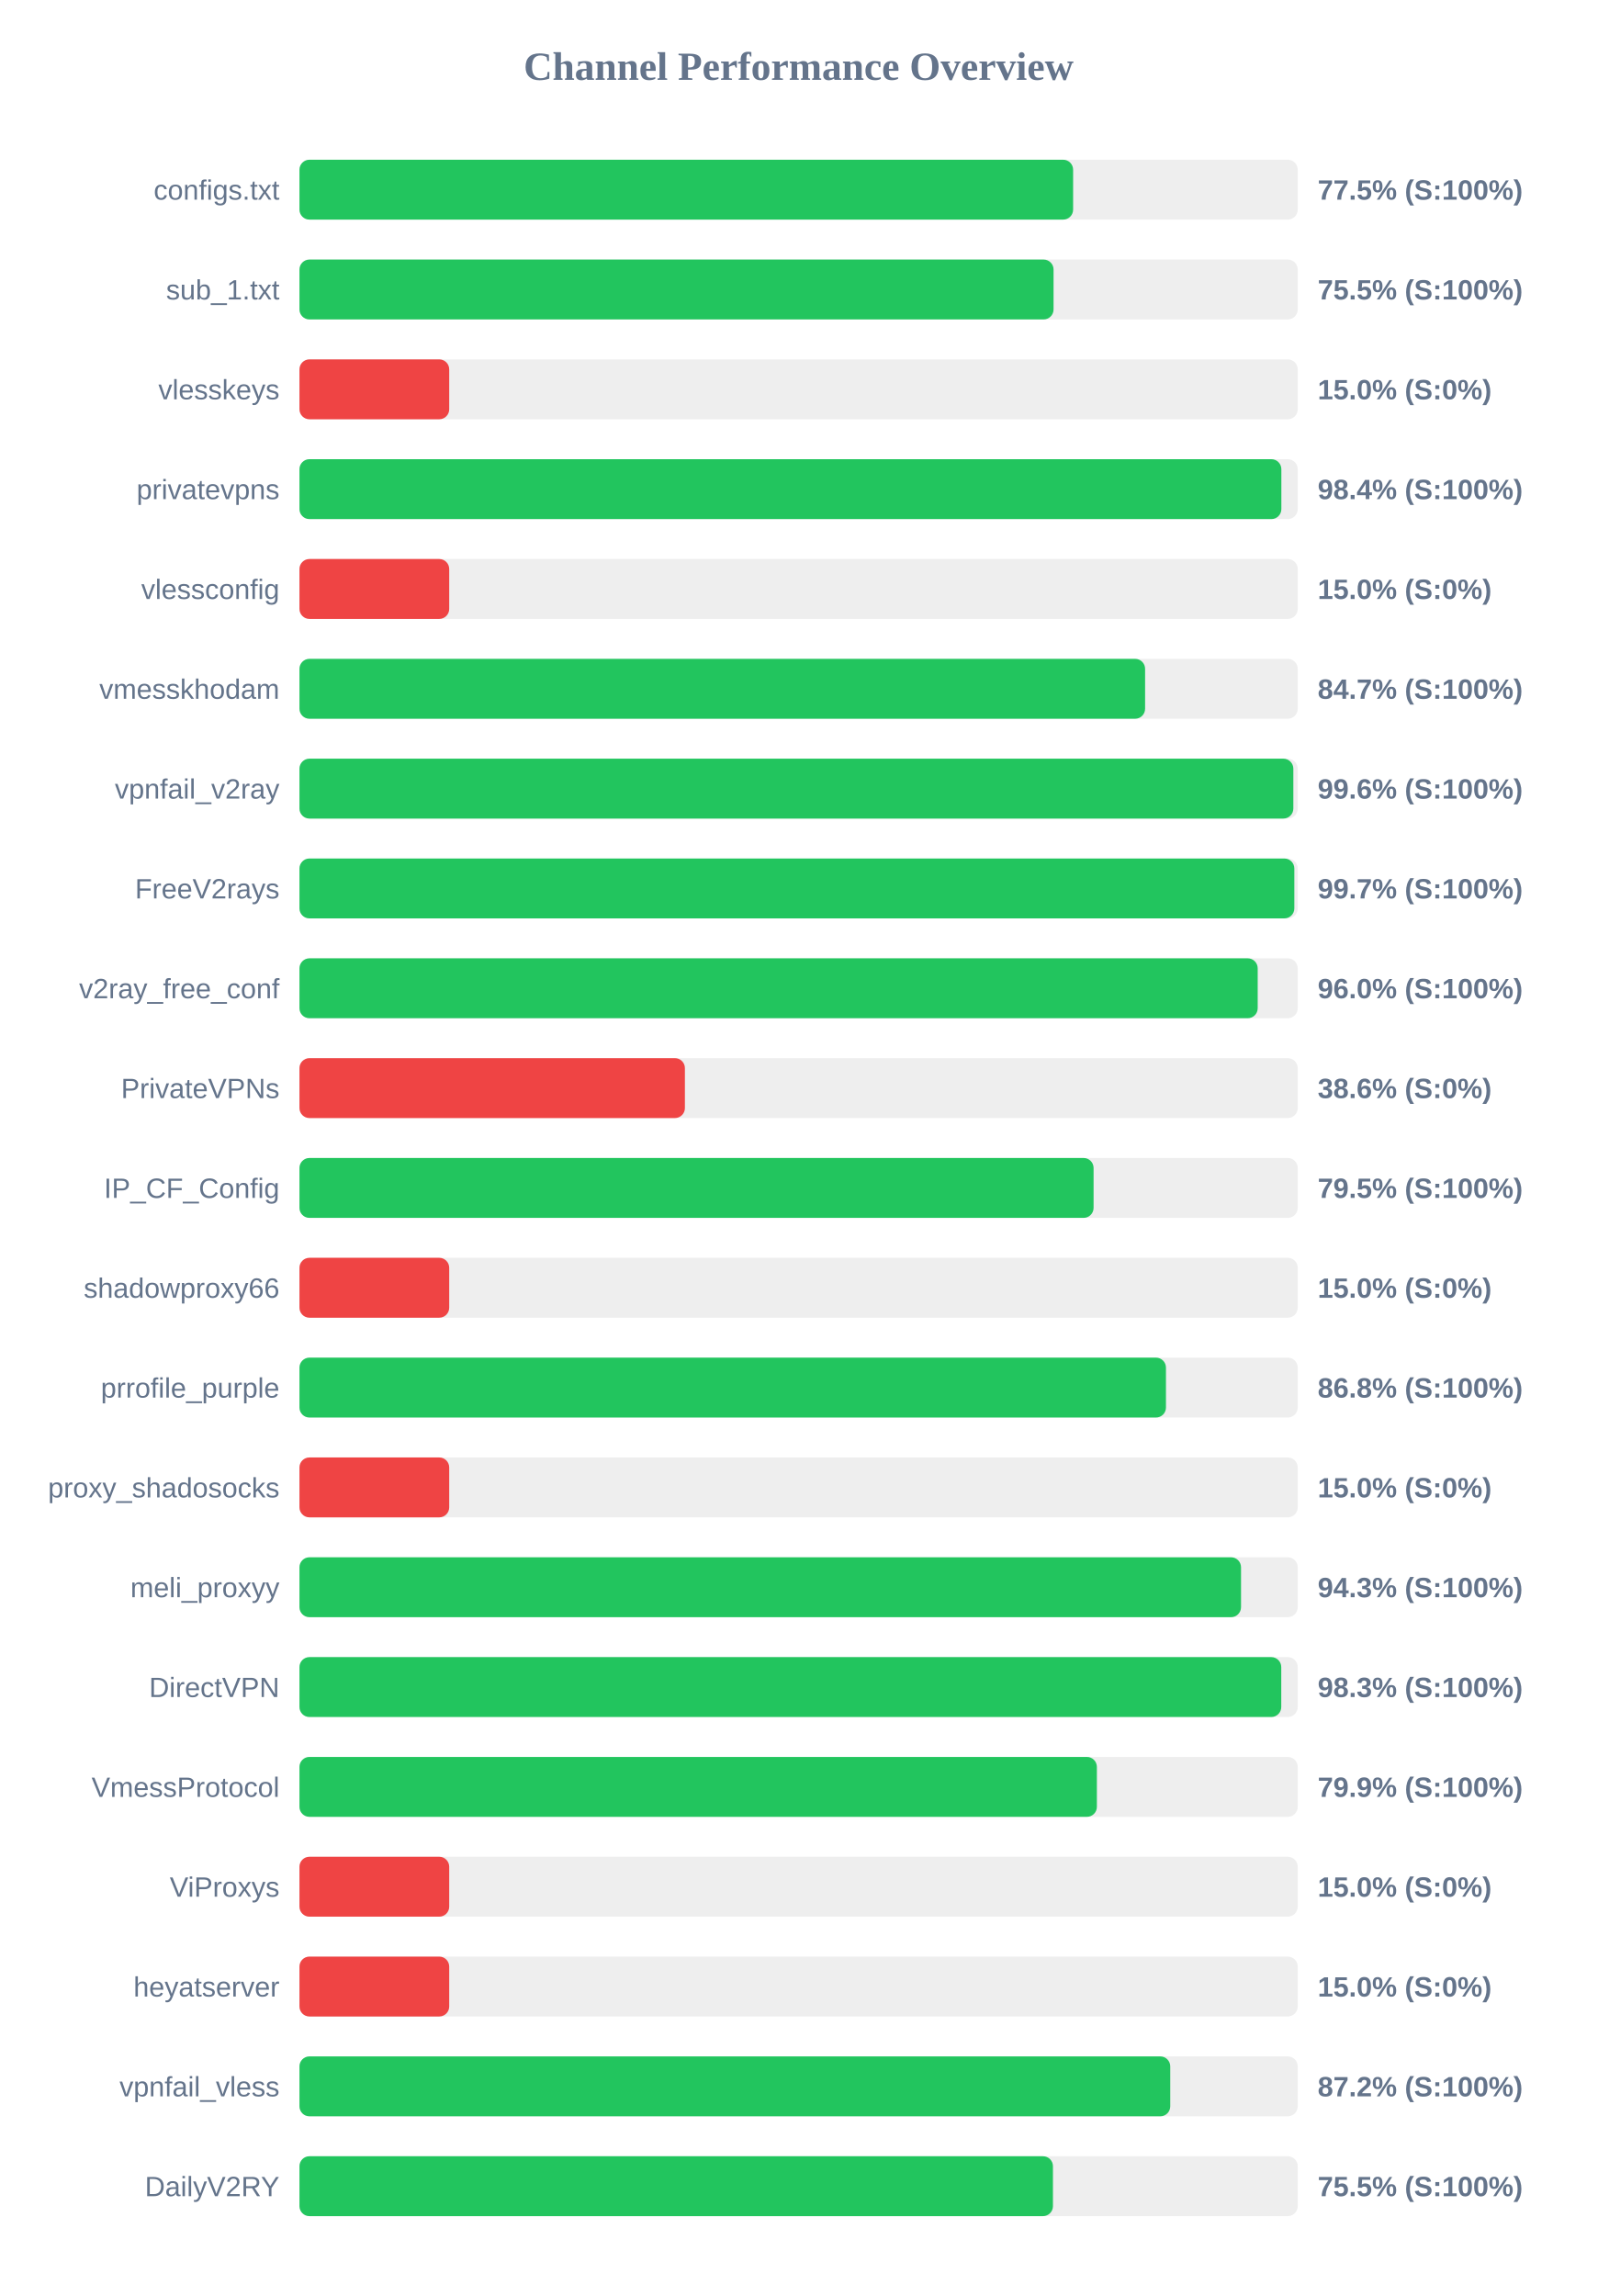
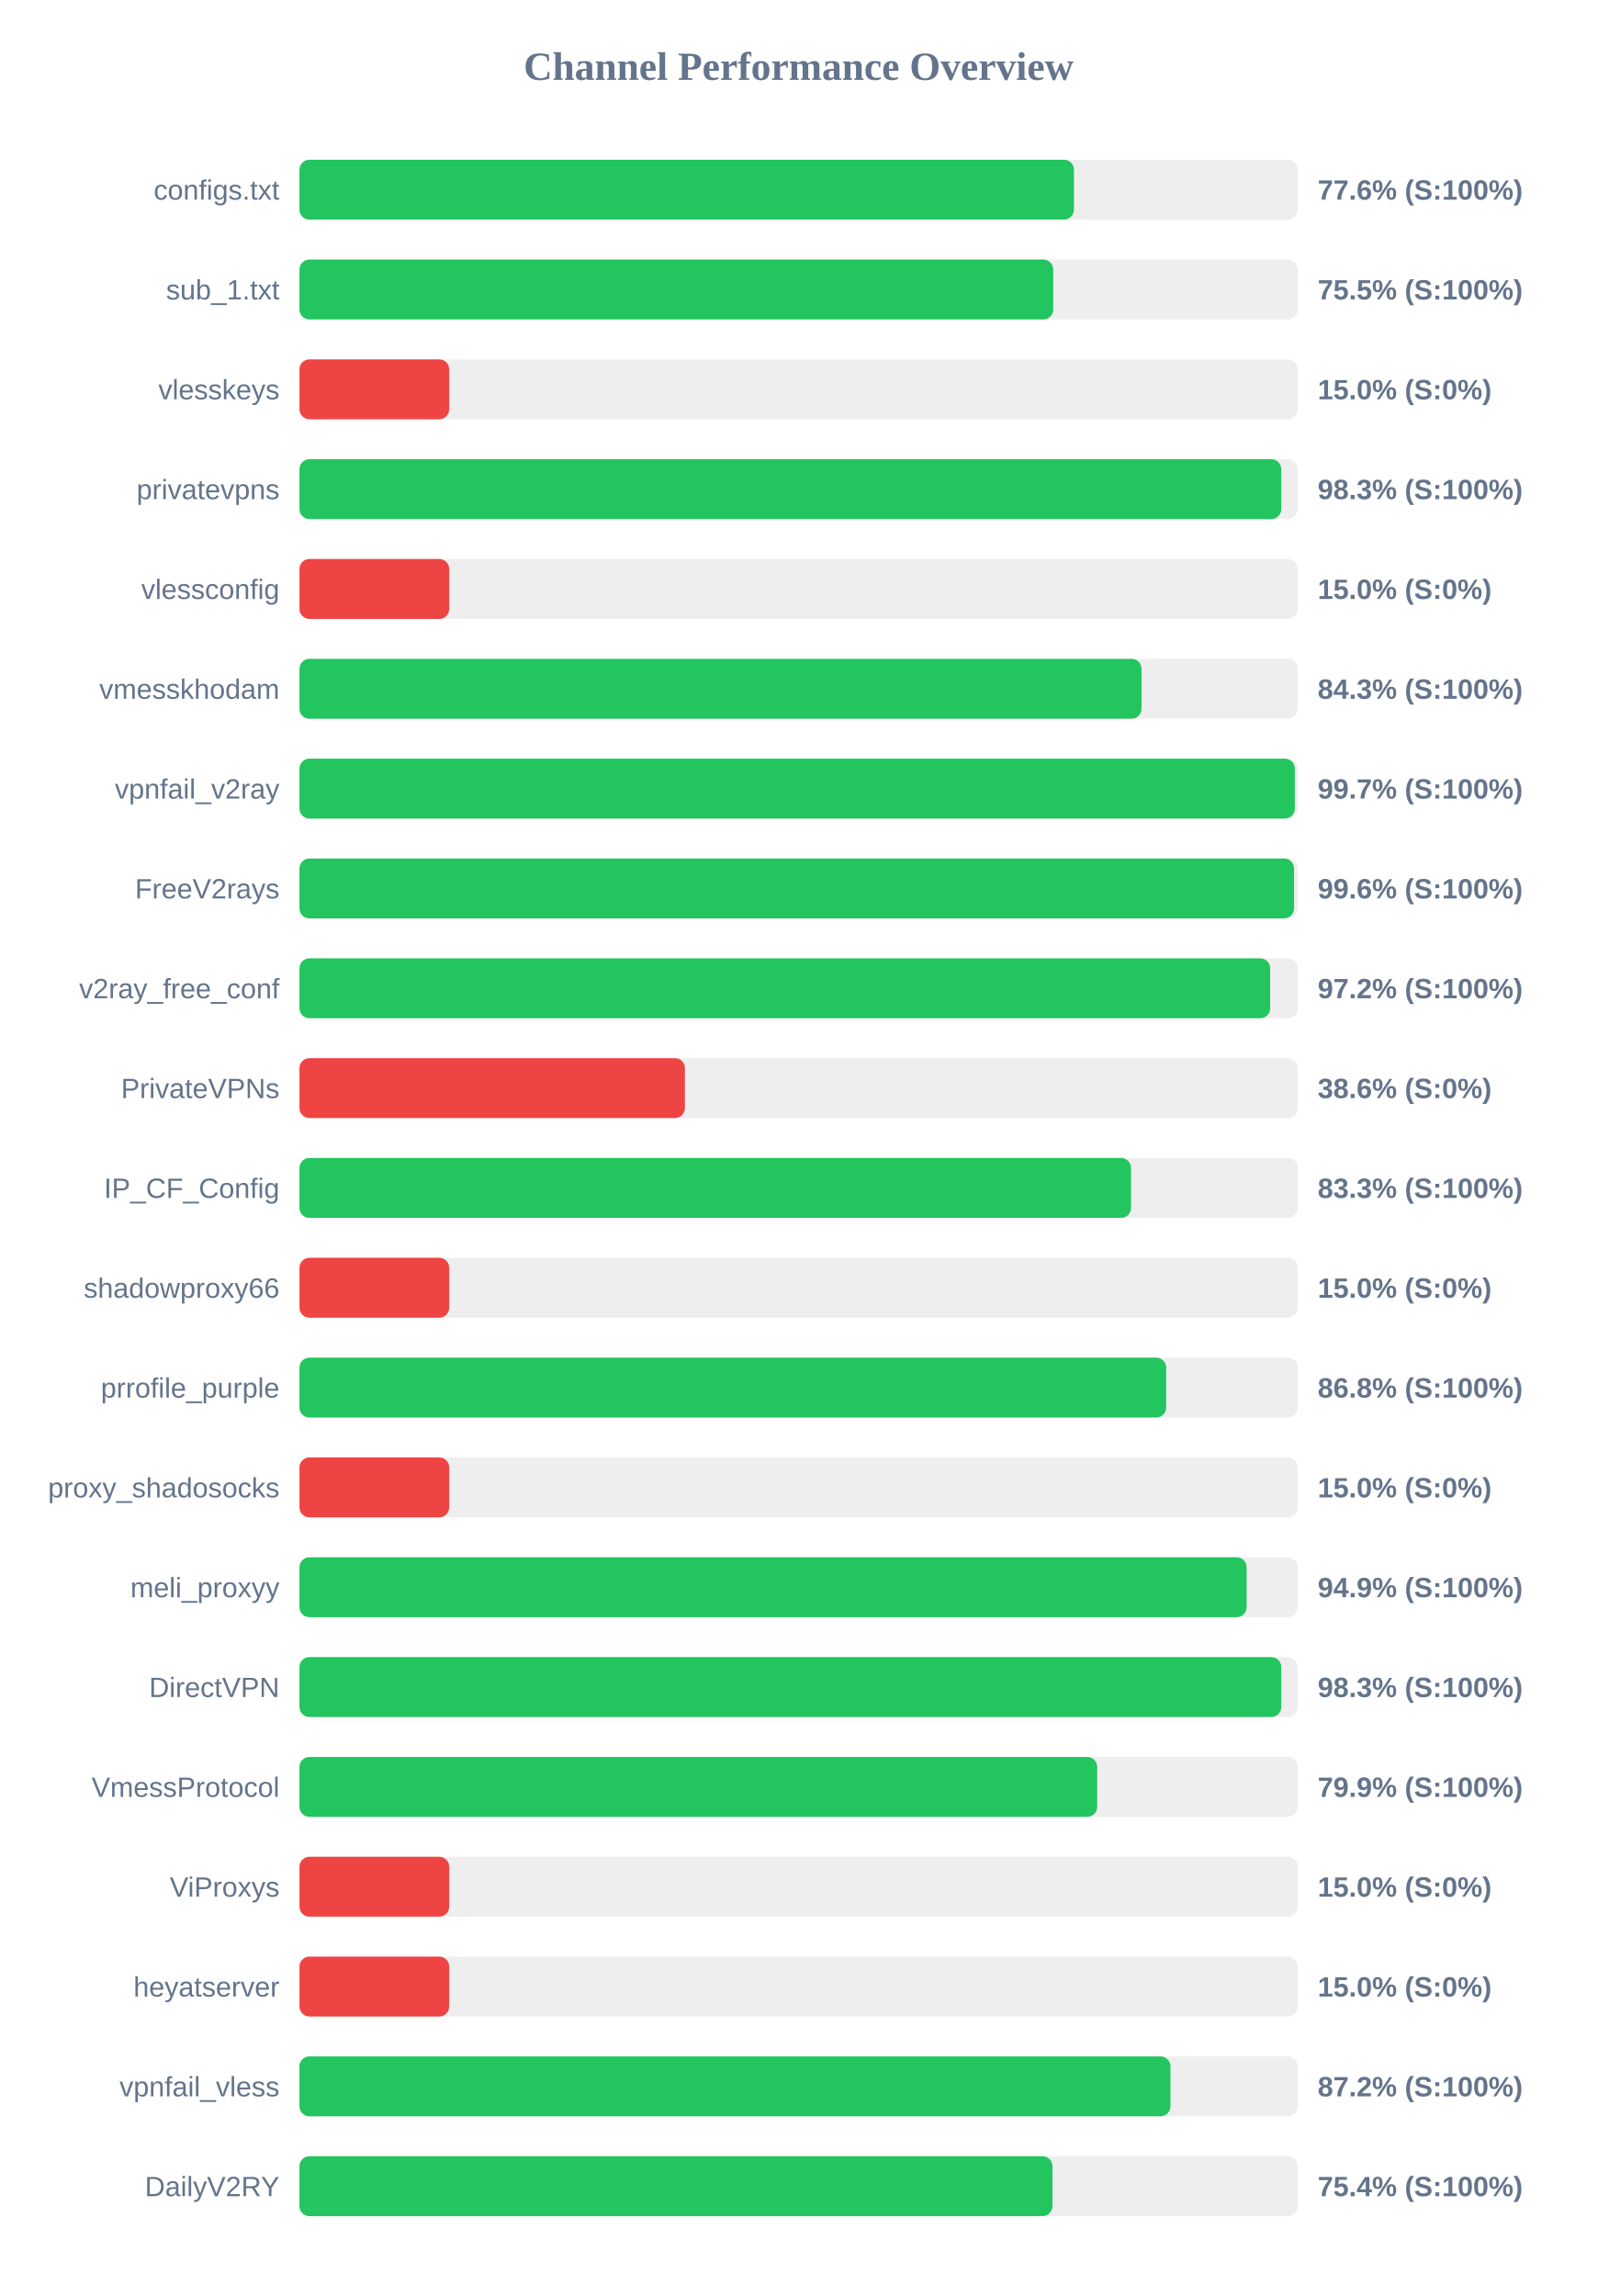
<svg xmlns="http://www.w3.org/2000/svg" width="800" height="1150" version="1.1">
  <style>
        .row { font: 14px Arial; fill: #64748b; }
        .score { font: bold 14px Arial; fill: #64748b; }
    </style>
  <text x="400" y="40" text-anchor="middle" font-size="20px" font-weight="bold" fill="#64748b">Channel Performance Overview</text>
  <rect x="150" y="80" width="500" height="30" fill="#eee" rx="5" />
-   <rect x="150" y="80" width="387.5" height="30" fill="#22c55e" rx="5" />
+   <rect x="150" y="80" width="387.9" height="30" fill="#22c55e" rx="5" />
  <text x="140" y="100" text-anchor="end" class="row">configs.txt</text>
-   <text x="660" y="100" text-anchor="start" class="score">77.5% (S:100%)</text>
+   <text x="660" y="100" text-anchor="start" class="score">77.6% (S:100%)</text>
  <rect x="150" y="130" width="500" height="30" fill="#eee" rx="5" />
-   <rect x="150" y="130" width="377.7" height="30" fill="#22c55e" rx="5" />
+   <rect x="150" y="130" width="377.55" height="30" fill="#22c55e" rx="5" />
  <text x="140" y="150" text-anchor="end" class="row">sub_1.txt</text>
  <text x="660" y="150" text-anchor="start" class="score">75.5% (S:100%)</text>
  <rect x="150" y="180" width="500" height="30" fill="#eee" rx="5" />
  <rect x="150" y="180" width="75.0" height="30" fill="#ef4444" rx="5" />
  <text x="140" y="200" text-anchor="end" class="row">vlesskeys</text>
  <text x="660" y="200" text-anchor="start" class="score">15.0% (S:0%)</text>
  <rect x="150" y="230" width="500" height="30" fill="#eee" rx="5" />
-   <rect x="150" y="230" width="491.8" height="30" fill="#22c55e" rx="5" />
+   <rect x="150" y="230" width="491.75" height="30" fill="#22c55e" rx="5" />
  <text x="140" y="250" text-anchor="end" class="row">privatevpns</text>
-   <text x="660" y="250" text-anchor="start" class="score">98.4% (S:100%)</text>
+   <text x="660" y="250" text-anchor="start" class="score">98.3% (S:100%)</text>
  <rect x="150" y="280" width="500" height="30" fill="#eee" rx="5" />
  <rect x="150" y="280" width="75.0" height="30" fill="#ef4444" rx="5" />
  <text x="140" y="300" text-anchor="end" class="row">vlessconfig</text>
  <text x="660" y="300" text-anchor="start" class="score">15.0% (S:0%)</text>
  <rect x="150" y="330" width="500" height="30" fill="#eee" rx="5" />
-   <rect x="150" y="330" width="423.55" height="30" fill="#22c55e" rx="5" />
+   <rect x="150" y="330" width="421.75" height="30" fill="#22c55e" rx="5" />
  <text x="140" y="350" text-anchor="end" class="row">vmesskhodam</text>
-   <text x="660" y="350" text-anchor="start" class="score">84.7% (S:100%)</text>
+   <text x="660" y="350" text-anchor="start" class="score">84.3% (S:100%)</text>
  <rect x="150" y="380" width="500" height="30" fill="#eee" rx="5" />
-   <rect x="150" y="380" width="497.8" height="30" fill="#22c55e" rx="5" />
+   <rect x="150" y="380" width="498.55" height="30" fill="#22c55e" rx="5" />
  <text x="140" y="400" text-anchor="end" class="row">vpnfail_v2ray</text>
-   <text x="660" y="400" text-anchor="start" class="score">99.6% (S:100%)</text>
+   <text x="660" y="400" text-anchor="start" class="score">99.7% (S:100%)</text>
  <rect x="150" y="430" width="500" height="30" fill="#eee" rx="5" />
-   <rect x="150" y="430" width="498.3" height="30" fill="#22c55e" rx="5" />
+   <rect x="150" y="430" width="498.15" height="30" fill="#22c55e" rx="5" />
  <text x="140" y="450" text-anchor="end" class="row">FreeV2rays</text>
-   <text x="660" y="450" text-anchor="start" class="score">99.7% (S:100%)</text>
+   <text x="660" y="450" text-anchor="start" class="score">99.6% (S:100%)</text>
  <rect x="150" y="480" width="500" height="30" fill="#eee" rx="5" />
-   <rect x="150" y="480" width="479.95" height="30" fill="#22c55e" rx="5" />
+   <rect x="150" y="480" width="486.2" height="30" fill="#22c55e" rx="5" />
  <text x="140" y="500" text-anchor="end" class="row">v2ray_free_conf</text>
-   <text x="660" y="500" text-anchor="start" class="score">96.0% (S:100%)</text>
+   <text x="660" y="500" text-anchor="start" class="score">97.2% (S:100%)</text>
  <rect x="150" y="530" width="500" height="30" fill="#eee" rx="5" />
  <rect x="150" y="530" width="193.05" height="30" fill="#ef4444" rx="5" />
  <text x="140" y="550" text-anchor="end" class="row">PrivateVPNs</text>
  <text x="660" y="550" text-anchor="start" class="score">38.6% (S:0%)</text>
  <rect x="150" y="580" width="500" height="30" fill="#eee" rx="5" />
-   <rect x="150" y="580" width="397.75" height="30" fill="#22c55e" rx="5" />
+   <rect x="150" y="580" width="416.5" height="30" fill="#22c55e" rx="5" />
  <text x="140" y="600" text-anchor="end" class="row">IP_CF_Config</text>
-   <text x="660" y="600" text-anchor="start" class="score">79.5% (S:100%)</text>
+   <text x="660" y="600" text-anchor="start" class="score">83.3% (S:100%)</text>
  <rect x="150" y="630" width="500" height="30" fill="#eee" rx="5" />
  <rect x="150" y="630" width="75.0" height="30" fill="#ef4444" rx="5" />
  <text x="140" y="650" text-anchor="end" class="row">shadowproxy66</text>
  <text x="660" y="650" text-anchor="start" class="score">15.0% (S:0%)</text>
  <rect x="150" y="680" width="500" height="30" fill="#eee" rx="5" />
-   <rect x="150" y="680" width="434.0" height="30" fill="#22c55e" rx="5" />
+   <rect x="150" y="680" width="434.1" height="30" fill="#22c55e" rx="5" />
  <text x="140" y="700" text-anchor="end" class="row">prrofile_purple</text>
  <text x="660" y="700" text-anchor="start" class="score">86.8% (S:100%)</text>
  <rect x="150" y="730" width="500" height="30" fill="#eee" rx="5" />
  <rect x="150" y="730" width="75.0" height="30" fill="#ef4444" rx="5" />
  <text x="140" y="750" text-anchor="end" class="row">proxy_shadosocks</text>
  <text x="660" y="750" text-anchor="start" class="score">15.0% (S:0%)</text>
  <rect x="150" y="780" width="500" height="30" fill="#eee" rx="5" />
-   <rect x="150" y="780" width="471.6" height="30" fill="#22c55e" rx="5" />
+   <rect x="150" y="780" width="474.4" height="30" fill="#22c55e" rx="5" />
  <text x="140" y="800" text-anchor="end" class="row">meli_proxyy</text>
-   <text x="660" y="800" text-anchor="start" class="score">94.3% (S:100%)</text>
+   <text x="660" y="800" text-anchor="start" class="score">94.9% (S:100%)</text>
  <rect x="150" y="830" width="500" height="30" fill="#eee" rx="5" />
  <rect x="150" y="830" width="491.75" height="30" fill="#22c55e" rx="5" />
  <text x="140" y="850" text-anchor="end" class="row">DirectVPN</text>
  <text x="660" y="850" text-anchor="start" class="score">98.3% (S:100%)</text>
  <rect x="150" y="880" width="500" height="30" fill="#eee" rx="5" />
-   <rect x="150" y="880" width="399.4" height="30" fill="#22c55e" rx="5" />
+   <rect x="150" y="880" width="399.55" height="30" fill="#22c55e" rx="5" />
  <text x="140" y="900" text-anchor="end" class="row">VmessProtocol</text>
  <text x="660" y="900" text-anchor="start" class="score">79.9% (S:100%)</text>
  <rect x="150" y="930" width="500" height="30" fill="#eee" rx="5" />
  <rect x="150" y="930" width="75.0" height="30" fill="#ef4444" rx="5" />
  <text x="140" y="950" text-anchor="end" class="row">ViProxys</text>
  <text x="660" y="950" text-anchor="start" class="score">15.0% (S:0%)</text>
  <rect x="150" y="980" width="500" height="30" fill="#eee" rx="5" />
  <rect x="150" y="980" width="75.0" height="30" fill="#ef4444" rx="5" />
  <text x="140" y="1000" text-anchor="end" class="row">heyatserver</text>
  <text x="660" y="1000" text-anchor="start" class="score">15.0% (S:0%)</text>
  <rect x="150" y="1030" width="500" height="30" fill="#eee" rx="5" />
-   <rect x="150" y="1030" width="436.15" height="30" fill="#22c55e" rx="5" />
+   <rect x="150" y="1030" width="436.25" height="30" fill="#22c55e" rx="5" />
  <text x="140" y="1050" text-anchor="end" class="row">vpnfail_vless</text>
  <text x="660" y="1050" text-anchor="start" class="score">87.2% (S:100%)</text>
  <rect x="150" y="1080" width="500" height="30" fill="#eee" rx="5" />
-   <rect x="150" y="1080" width="377.4" height="30" fill="#22c55e" rx="5" />
+   <rect x="150" y="1080" width="377.15" height="30" fill="#22c55e" rx="5" />
  <text x="140" y="1100" text-anchor="end" class="row">DailyV2RY</text>
-   <text x="660" y="1100" text-anchor="start" class="score">75.5% (S:100%)</text>
+   <text x="660" y="1100" text-anchor="start" class="score">75.4% (S:100%)</text>
</svg>
